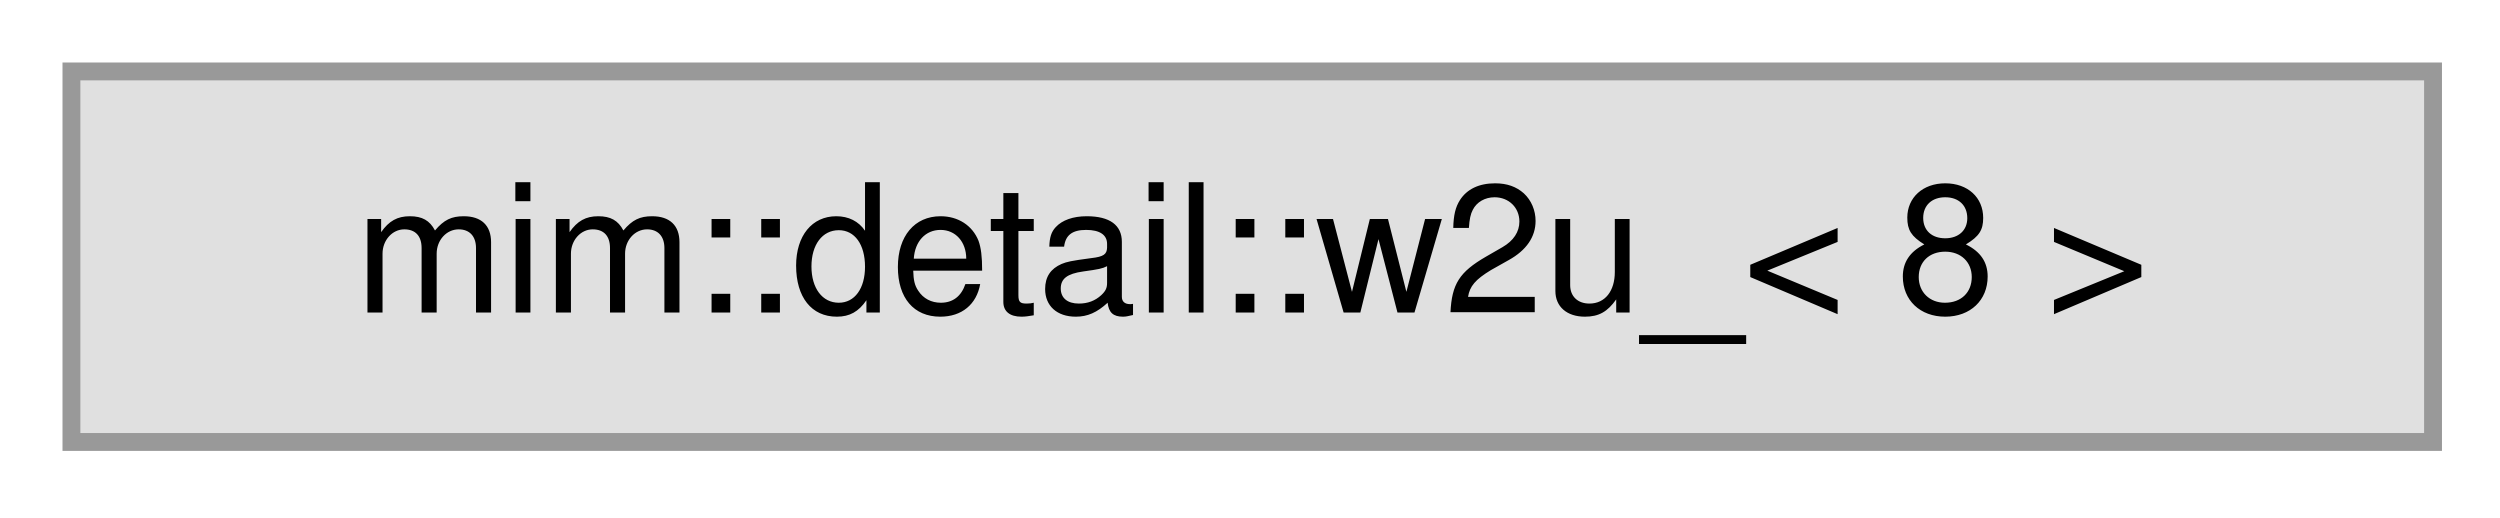
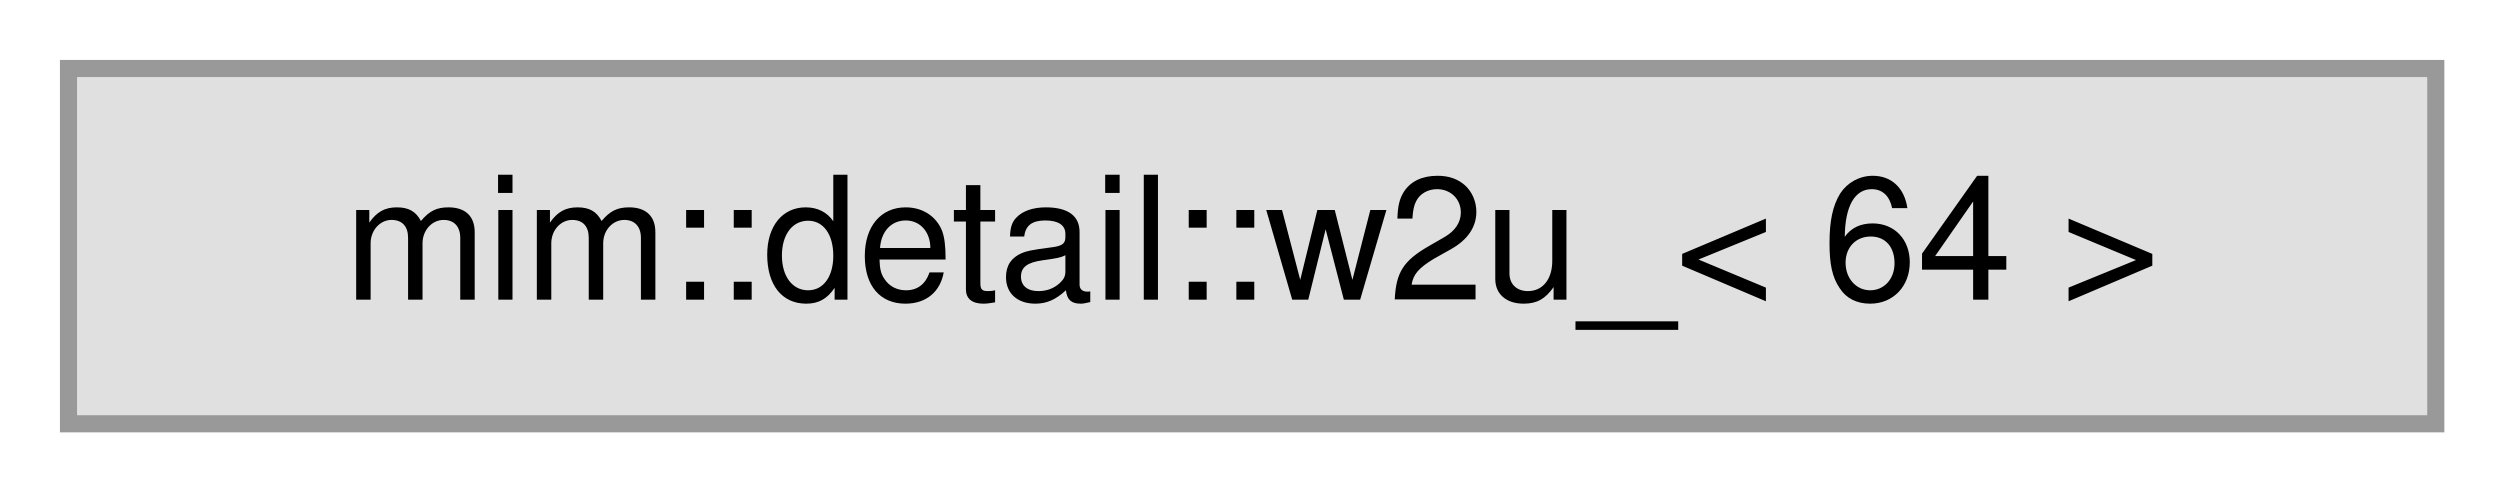
- <svg xmlns="http://www.w3.org/2000/svg" xmlns:xlink="http://www.w3.org/1999/xlink" width="140pt" height="29pt" viewBox="0.00 0.00 140.00 29.00">
+ <svg xmlns="http://www.w3.org/2000/svg" xmlns:xlink="http://www.w3.org/1999/xlink" width="146pt" height="29pt" viewBox="0.00 0.00 146.00 29.00">
  <g id="graph0" class="graph" transform="scale(1 1) rotate(0) translate(4 24.75)">
    <g id="Node000000" class="node">
      <g id="a_Node000000">
        <a xlink:title=" ">
-           <polygon fill="#e0e0e0" stroke="#999999" points="132.25,-20.75 0,-20.75 0,0 132.25,0 132.25,-20.75" />
-           <text xml:space="preserve" text-anchor="middle" x="66.12" y="-7.25" font-family="Helvetica,sans-Serif" font-size="10.00">mim::detail::w2u_&lt; 8 &gt;</text>
+           <polygon fill="#e0e0e0" stroke="#999999" points="138.25,-20.75 0,-20.75 0,0 138.25,0 138.25,-20.75" />
+           <text xml:space="preserve" text-anchor="middle" x="69.12" y="-7.25" font-family="Helvetica,sans-Serif" font-size="10.00">mim::detail::w2u_&lt; 64 &gt;</text>
        </a>
      </g>
    </g>
  </g>
</svg>
